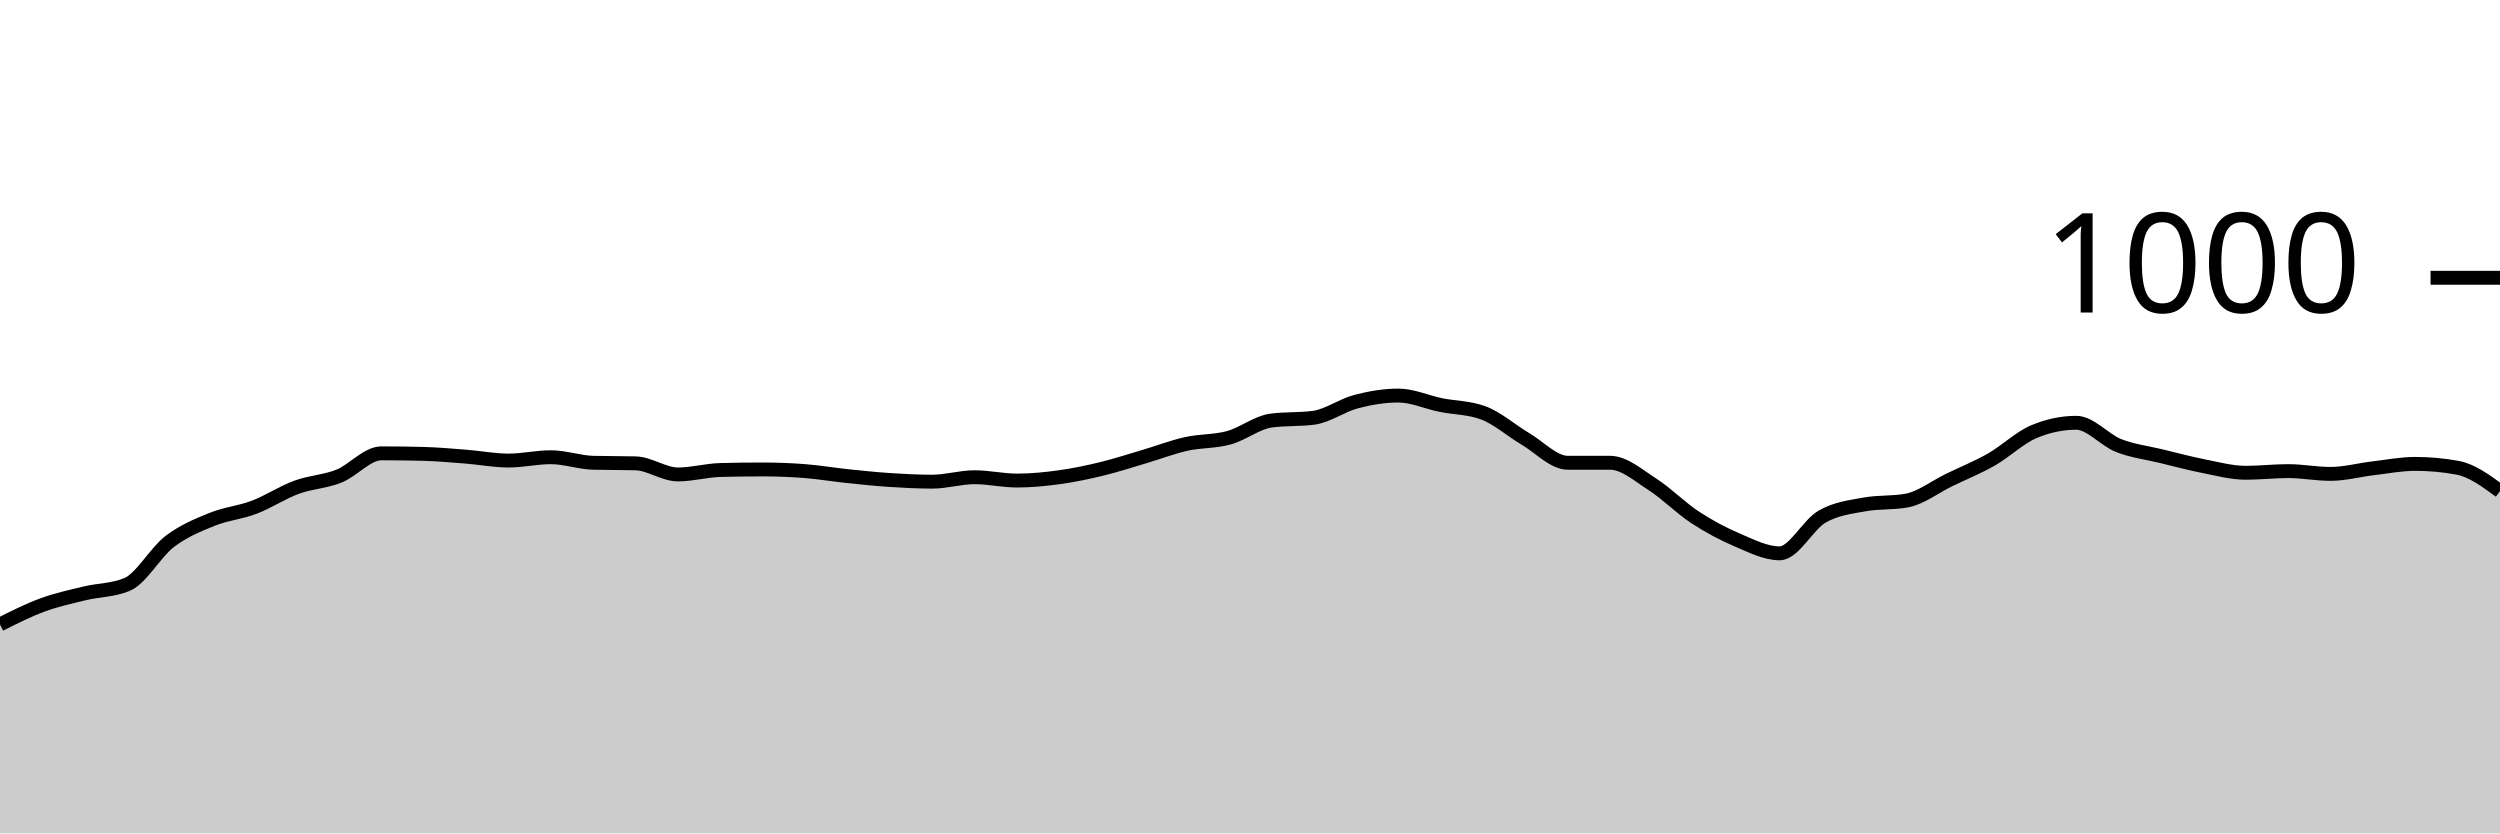
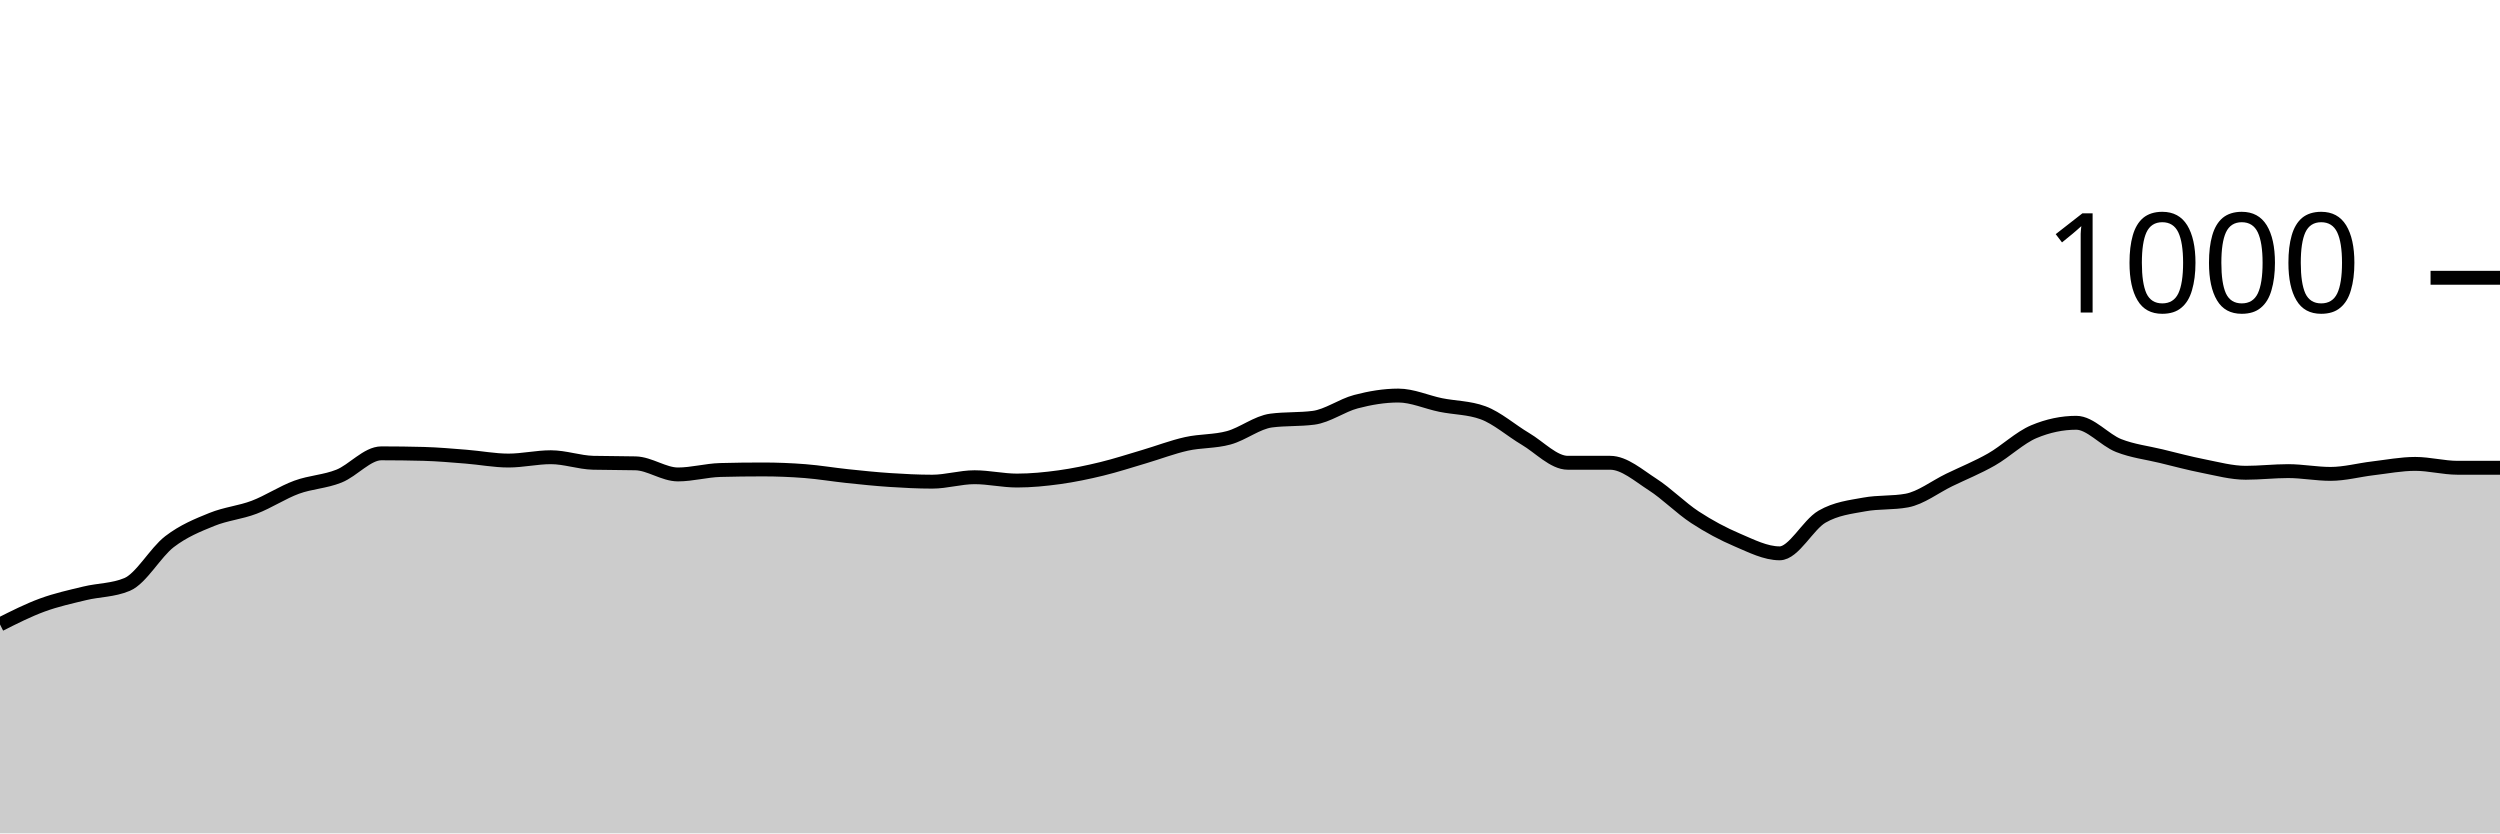
<svg xmlns="http://www.w3.org/2000/svg" viewBox="0 0 180 60">
  <g transform="translate(0,20)">
-     <path class="area" fill="rgba(0, 0, 0, 0.2)" d="M0,24.96C1.017,24.447,2.034,23.933,3.051,23.56C4.068,23.187,5.085,22.967,6.102,22.72C7.119,22.473,8.136,22.507,9.153,22.08C10.169,21.653,11.186,19.78,12.203,19C13.22,18.22,14.237,17.813,15.254,17.4C16.271,16.987,17.288,16.907,18.305,16.52C19.322,16.133,20.339,15.453,21.356,15.08C22.373,14.707,23.39,14.687,24.407,14.28C25.424,13.873,26.441,12.64,27.458,12.64C28.475,12.64,29.492,12.653,30.508,12.68C31.525,12.707,32.542,12.8,33.559,12.88C34.576,12.96,35.593,13.16,36.61,13.16C37.627,13.16,38.644,12.92,39.661,12.92C40.678,12.92,41.695,13.293,42.712,13.32C43.729,13.347,44.746,13.333,45.763,13.36C46.78,13.387,47.797,14.16,48.814,14.16C49.831,14.16,50.847,13.867,51.864,13.84C52.881,13.813,53.898,13.8,54.915,13.8C55.932,13.8,56.949,13.84,57.966,13.92C58.983,14,60,14.173,61.017,14.28C62.034,14.387,63.051,14.493,64.068,14.56C65.085,14.627,66.102,14.68,67.119,14.68C68.136,14.68,69.153,14.36,70.169,14.36C71.186,14.36,72.203,14.6,73.22,14.6C74.237,14.6,75.254,14.5,76.271,14.36C77.288,14.22,78.305,14.007,79.322,13.76C80.339,13.513,81.356,13.18,82.373,12.88C83.39,12.58,84.407,12.187,85.424,11.96C86.441,11.733,87.458,11.8,88.475,11.52C89.492,11.24,90.508,10.413,91.525,10.28C92.542,10.147,93.559,10.213,94.576,10.08C95.593,9.947,96.61,9.187,97.627,8.92C98.644,8.653,99.661,8.48,100.678,8.48C101.695,8.48,102.712,8.953,103.729,9.16C104.746,9.367,105.763,9.347,106.78,9.72C107.797,10.093,108.814,11,109.831,11.6C110.847,12.2,111.864,13.32,112.881,13.32C113.898,13.32,114.915,13.32,115.932,13.32C116.949,13.32,117.966,14.227,118.983,14.88C120,15.533,121.017,16.573,122.034,17.24C123.051,17.907,124.068,18.447,125.085,18.88C126.102,19.313,127.119,19.84,128.136,19.84C129.153,19.84,130.169,17.787,131.186,17.2C132.203,16.613,133.22,16.507,134.237,16.32C135.254,16.133,136.271,16.227,137.288,16.04C138.305,15.853,139.322,15.053,140.339,14.56C141.356,14.067,142.373,13.66,143.39,13.08C144.407,12.5,145.424,11.507,146.441,11.08C147.458,10.653,148.475,10.44,149.492,10.44C150.508,10.44,151.525,11.68,152.542,12.08C153.559,12.48,154.576,12.593,155.593,12.84C156.61,13.087,157.627,13.36,158.644,13.56C159.661,13.76,160.678,14.04,161.695,14.04C162.712,14.04,163.729,13.92,164.746,13.92C165.763,13.92,166.78,14.12,167.797,14.12C168.814,14.12,169.831,13.84,170.847,13.72C171.864,13.6,172.881,13.4,173.898,13.4C174.915,13.4,175.932,13.493,176.949,13.68C177.966,13.867,178.983,14.613,180,15.36L180,40C178.983,40,177.966,40,176.949,40C175.932,40,174.915,40,173.898,40C172.881,40,171.864,40,170.847,40C169.831,40,168.814,40,167.797,40C166.78,40,165.763,40,164.746,40C163.729,40,162.712,40,161.695,40C160.678,40,159.661,40,158.644,40C157.627,40,156.61,40,155.593,40C154.576,40,153.559,40,152.542,40C151.525,40,150.508,40,149.492,40C148.475,40,147.458,40,146.441,40C145.424,40,144.407,40,143.39,40C142.373,40,141.356,40,140.339,40C139.322,40,138.305,40,137.288,40C136.271,40,135.254,40,134.237,40C133.22,40,132.203,40,131.186,40C130.169,40,129.153,40,128.136,40C127.119,40,126.102,40,125.085,40C124.068,40,123.051,40,122.034,40C121.017,40,120,40,118.983,40C117.966,40,116.949,40,115.932,40C114.915,40,113.898,40,112.881,40C111.864,40,110.847,40,109.831,40C108.814,40,107.797,40,106.78,40C105.763,40,104.746,40,103.729,40C102.712,40,101.695,40,100.678,40C99.661,40,98.644,40,97.627,40C96.61,40,95.593,40,94.576,40C93.559,40,92.542,40,91.525,40C90.508,40,89.492,40,88.475,40C87.458,40,86.441,40,85.424,40C84.407,40,83.39,40,82.373,40C81.356,40,80.339,40,79.322,40C78.305,40,77.288,40,76.271,40C75.254,40,74.237,40,73.22,40C72.203,40,71.186,40,70.169,40C69.153,40,68.136,40,67.119,40C66.102,40,65.085,40,64.068,40C63.051,40,62.034,40,61.017,40C60,40,58.983,40,57.966,40C56.949,40,55.932,40,54.915,40C53.898,40,52.881,40,51.864,40C50.847,40,49.831,40,48.814,40C47.797,40,46.78,40,45.763,40C44.746,40,43.729,40,42.712,40C41.695,40,40.678,40,39.661,40C38.644,40,37.627,40,36.61,40C35.593,40,34.576,40,33.559,40C32.542,40,31.525,40,30.508,40C29.492,40,28.475,40,27.458,40C26.441,40,25.424,40,24.407,40C23.39,40,22.373,40,21.356,40C20.339,40,19.322,40,18.305,40C17.288,40,16.271,40,15.254,40C14.237,40,13.22,40,12.203,40C11.186,40,10.169,40,9.153,40C8.136,40,7.119,40,6.102,40C5.085,40,4.068,40,3.051,40C2.034,40,1.017,40,0,40Z" />
-     <path class="line" stroke="black" fill="none" d="M0,24.96C1.017,24.447,2.034,23.933,3.051,23.56C4.068,23.187,5.085,22.967,6.102,22.72C7.119,22.473,8.136,22.507,9.153,22.08C10.169,21.653,11.186,19.78,12.203,19C13.22,18.22,14.237,17.813,15.254,17.4C16.271,16.987,17.288,16.907,18.305,16.52C19.322,16.133,20.339,15.453,21.356,15.08C22.373,14.707,23.39,14.687,24.407,14.28C25.424,13.873,26.441,12.64,27.458,12.64C28.475,12.64,29.492,12.653,30.508,12.68C31.525,12.707,32.542,12.8,33.559,12.88C34.576,12.96,35.593,13.16,36.61,13.16C37.627,13.16,38.644,12.92,39.661,12.92C40.678,12.92,41.695,13.293,42.712,13.32C43.729,13.347,44.746,13.333,45.763,13.36C46.78,13.387,47.797,14.16,48.814,14.16C49.831,14.16,50.847,13.867,51.864,13.84C52.881,13.813,53.898,13.8,54.915,13.8C55.932,13.8,56.949,13.84,57.966,13.92C58.983,14,60,14.173,61.017,14.28C62.034,14.387,63.051,14.493,64.068,14.56C65.085,14.627,66.102,14.68,67.119,14.68C68.136,14.68,69.153,14.36,70.169,14.36C71.186,14.36,72.203,14.6,73.22,14.6C74.237,14.6,75.254,14.5,76.271,14.36C77.288,14.22,78.305,14.007,79.322,13.76C80.339,13.513,81.356,13.18,82.373,12.88C83.39,12.58,84.407,12.187,85.424,11.96C86.441,11.733,87.458,11.8,88.475,11.52C89.492,11.24,90.508,10.413,91.525,10.28C92.542,10.147,93.559,10.213,94.576,10.08C95.593,9.947,96.61,9.187,97.627,8.92C98.644,8.653,99.661,8.48,100.678,8.48C101.695,8.48,102.712,8.953,103.729,9.16C104.746,9.367,105.763,9.347,106.78,9.72C107.797,10.093,108.814,11,109.831,11.6C110.847,12.2,111.864,13.32,112.881,13.32C113.898,13.32,114.915,13.32,115.932,13.32C116.949,13.32,117.966,14.227,118.983,14.88C120,15.533,121.017,16.573,122.034,17.24C123.051,17.907,124.068,18.447,125.085,18.88C126.102,19.313,127.119,19.84,128.136,19.84C129.153,19.84,130.169,17.787,131.186,17.2C132.203,16.613,133.22,16.507,134.237,16.32C135.254,16.133,136.271,16.227,137.288,16.04C138.305,15.853,139.322,15.053,140.339,14.56C141.356,14.067,142.373,13.66,143.39,13.08C144.407,12.5,145.424,11.507,146.441,11.08C147.458,10.653,148.475,10.44,149.492,10.44C150.508,10.44,151.525,11.68,152.542,12.08C153.559,12.48,154.576,12.593,155.593,12.84C156.61,13.087,157.627,13.36,158.644,13.56C159.661,13.76,160.678,14.04,161.695,14.04C162.712,14.04,163.729,13.92,164.746,13.92C165.763,13.92,166.78,14.12,167.797,14.12C168.814,14.12,169.831,13.84,170.847,13.72C171.864,13.6,172.881,13.4,173.898,13.4C174.915,13.4,175.932,13.493,176.949,13.68C177.966,13.867,178.983,14.613,180,15.36" />
+     <path class="area" fill="rgba(0, 0, 0, 0.2)" d="M0,24.96C1.017,24.447,2.034,23.933,3.051,23.56C4.068,23.187,5.085,22.967,6.102,22.72C7.119,22.473,8.136,22.507,9.153,22.08C10.169,21.653,11.186,19.78,12.203,19C13.22,18.22,14.237,17.813,15.254,17.4C16.271,16.987,17.288,16.907,18.305,16.52C19.322,16.133,20.339,15.453,21.356,15.08C22.373,14.707,23.39,14.687,24.407,14.28C25.424,13.873,26.441,12.64,27.458,12.64C28.475,12.64,29.492,12.653,30.508,12.68C31.525,12.707,32.542,12.8,33.559,12.88C34.576,12.96,35.593,13.16,36.61,13.16C37.627,13.16,38.644,12.92,39.661,12.92C40.678,12.92,41.695,13.293,42.712,13.32C43.729,13.347,44.746,13.333,45.763,13.36C46.78,13.387,47.797,14.16,48.814,14.16C49.831,14.16,50.847,13.867,51.864,13.84C52.881,13.813,53.898,13.8,54.915,13.8C55.932,13.8,56.949,13.84,57.966,13.92C58.983,14,60,14.173,61.017,14.28C62.034,14.387,63.051,14.493,64.068,14.56C65.085,14.627,66.102,14.68,67.119,14.68C68.136,14.68,69.153,14.36,70.169,14.36C71.186,14.36,72.203,14.6,73.22,14.6C74.237,14.6,75.254,14.5,76.271,14.36C77.288,14.22,78.305,14.007,79.322,13.76C80.339,13.513,81.356,13.18,82.373,12.88C83.39,12.58,84.407,12.187,85.424,11.96C86.441,11.733,87.458,11.8,88.475,11.52C89.492,11.24,90.508,10.413,91.525,10.28C92.542,10.147,93.559,10.213,94.576,10.08C95.593,9.947,96.61,9.187,97.627,8.92C98.644,8.653,99.661,8.48,100.678,8.48C101.695,8.48,102.712,8.953,103.729,9.16C104.746,9.367,105.763,9.347,106.78,9.72C107.797,10.093,108.814,11,109.831,11.6C110.847,12.2,111.864,13.32,112.881,13.32C113.898,13.32,114.915,13.32,115.932,13.32C116.949,13.32,117.966,14.227,118.983,14.88C120,15.533,121.017,16.573,122.034,17.24C123.051,17.907,124.068,18.447,125.085,18.88C126.102,19.313,127.119,19.84,128.136,19.84C129.153,19.84,130.169,17.787,131.186,17.2C132.203,16.613,133.22,16.507,134.237,16.32C135.254,16.133,136.271,16.227,137.288,16.04C138.305,15.853,139.322,15.053,140.339,14.56C141.356,14.067,142.373,13.66,143.39,13.08C144.407,12.5,145.424,11.507,146.441,11.08C147.458,10.653,148.475,10.44,149.492,10.44C150.508,10.44,151.525,11.68,152.542,12.08C153.559,12.48,154.576,12.593,155.593,12.84C156.61,13.087,157.627,13.36,158.644,13.56C159.661,13.76,160.678,14.04,161.695,14.04C162.712,14.04,163.729,13.92,164.746,13.92C165.763,13.92,166.78,14.12,167.797,14.12C168.814,14.12,169.831,13.84,170.847,13.72C171.864,13.6,172.881,13.4,173.898,13.4C174.915,13.4,175.932,13.68,176.949,13.68C177.966,13.68,178.983,13.68,180,13.68L180,40C178.983,40,177.966,40,176.949,40C175.932,40,174.915,40,173.898,40C172.881,40,171.864,40,170.847,40C169.831,40,168.814,40,167.797,40C166.78,40,165.763,40,164.746,40C163.729,40,162.712,40,161.695,40C160.678,40,159.661,40,158.644,40C157.627,40,156.61,40,155.593,40C154.576,40,153.559,40,152.542,40C151.525,40,150.508,40,149.492,40C148.475,40,147.458,40,146.441,40C145.424,40,144.407,40,143.39,40C142.373,40,141.356,40,140.339,40C139.322,40,138.305,40,137.288,40C136.271,40,135.254,40,134.237,40C133.22,40,132.203,40,131.186,40C130.169,40,129.153,40,128.136,40C127.119,40,126.102,40,125.085,40C124.068,40,123.051,40,122.034,40C121.017,40,120,40,118.983,40C117.966,40,116.949,40,115.932,40C114.915,40,113.898,40,112.881,40C111.864,40,110.847,40,109.831,40C108.814,40,107.797,40,106.78,40C105.763,40,104.746,40,103.729,40C102.712,40,101.695,40,100.678,40C99.661,40,98.644,40,97.627,40C96.61,40,95.593,40,94.576,40C93.559,40,92.542,40,91.525,40C90.508,40,89.492,40,88.475,40C87.458,40,86.441,40,85.424,40C84.407,40,83.39,40,82.373,40C81.356,40,80.339,40,79.322,40C78.305,40,77.288,40,76.271,40C75.254,40,74.237,40,73.22,40C72.203,40,71.186,40,70.169,40C69.153,40,68.136,40,67.119,40C66.102,40,65.085,40,64.068,40C63.051,40,62.034,40,61.017,40C60,40,58.983,40,57.966,40C56.949,40,55.932,40,54.915,40C53.898,40,52.881,40,51.864,40C50.847,40,49.831,40,48.814,40C47.797,40,46.78,40,45.763,40C44.746,40,43.729,40,42.712,40C41.695,40,40.678,40,39.661,40C38.644,40,37.627,40,36.61,40C35.593,40,34.576,40,33.559,40C32.542,40,31.525,40,30.508,40C29.492,40,28.475,40,27.458,40C26.441,40,25.424,40,24.407,40C23.39,40,22.373,40,21.356,40C20.339,40,19.322,40,18.305,40C17.288,40,16.271,40,15.254,40C14.237,40,13.22,40,12.203,40C11.186,40,10.169,40,9.153,40C8.136,40,7.119,40,6.102,40C5.085,40,4.068,40,3.051,40C2.034,40,1.017,40,0,40Z" />
+     <path class="line" stroke="black" fill="none" d="M0,24.96C1.017,24.447,2.034,23.933,3.051,23.56C4.068,23.187,5.085,22.967,6.102,22.72C7.119,22.473,8.136,22.507,9.153,22.08C10.169,21.653,11.186,19.78,12.203,19C13.22,18.22,14.237,17.813,15.254,17.4C16.271,16.987,17.288,16.907,18.305,16.52C19.322,16.133,20.339,15.453,21.356,15.08C22.373,14.707,23.39,14.687,24.407,14.28C25.424,13.873,26.441,12.64,27.458,12.64C28.475,12.64,29.492,12.653,30.508,12.68C31.525,12.707,32.542,12.8,33.559,12.88C34.576,12.96,35.593,13.16,36.61,13.16C37.627,13.16,38.644,12.92,39.661,12.92C40.678,12.92,41.695,13.293,42.712,13.32C43.729,13.347,44.746,13.333,45.763,13.36C46.78,13.387,47.797,14.16,48.814,14.16C49.831,14.16,50.847,13.867,51.864,13.84C52.881,13.813,53.898,13.8,54.915,13.8C55.932,13.8,56.949,13.84,57.966,13.92C58.983,14,60,14.173,61.017,14.28C62.034,14.387,63.051,14.493,64.068,14.56C65.085,14.627,66.102,14.68,67.119,14.68C68.136,14.68,69.153,14.36,70.169,14.36C71.186,14.36,72.203,14.6,73.22,14.6C74.237,14.6,75.254,14.5,76.271,14.36C77.288,14.22,78.305,14.007,79.322,13.76C80.339,13.513,81.356,13.18,82.373,12.88C83.39,12.58,84.407,12.187,85.424,11.96C86.441,11.733,87.458,11.8,88.475,11.52C89.492,11.24,90.508,10.413,91.525,10.28C92.542,10.147,93.559,10.213,94.576,10.08C95.593,9.947,96.61,9.187,97.627,8.92C98.644,8.653,99.661,8.48,100.678,8.48C101.695,8.48,102.712,8.953,103.729,9.16C104.746,9.367,105.763,9.347,106.78,9.72C107.797,10.093,108.814,11,109.831,11.6C110.847,12.2,111.864,13.32,112.881,13.32C113.898,13.32,114.915,13.32,115.932,13.32C116.949,13.32,117.966,14.227,118.983,14.88C120,15.533,121.017,16.573,122.034,17.24C123.051,17.907,124.068,18.447,125.085,18.88C126.102,19.313,127.119,19.84,128.136,19.84C129.153,19.84,130.169,17.787,131.186,17.2C132.203,16.613,133.22,16.507,134.237,16.32C135.254,16.133,136.271,16.227,137.288,16.04C138.305,15.853,139.322,15.053,140.339,14.56C141.356,14.067,142.373,13.66,143.39,13.08C144.407,12.5,145.424,11.507,146.441,11.08C147.458,10.653,148.475,10.44,149.492,10.44C150.508,10.44,151.525,11.68,152.542,12.08C153.559,12.48,154.576,12.593,155.593,12.84C156.61,13.087,157.627,13.36,158.644,13.56C159.661,13.76,160.678,14.04,161.695,14.04C162.712,14.04,163.729,13.92,164.746,13.92C165.763,13.92,166.78,14.12,167.797,14.12C168.814,14.12,169.831,13.84,170.847,13.72C171.864,13.6,172.881,13.4,173.898,13.4C174.915,13.4,175.932,13.68,176.949,13.68C177.966,13.68,178.983,13.68,180,13.68" />
    <path class="axis-ceiling" stroke-width="1" stroke="black" fill="none" d="M175,0L180,0" />
    <text class="axis-ceiling-label" font-family="sans-serif" text-anchor="end" font-size="10px" x="170" y="2.5">1000</text>
  </g>
</svg>
